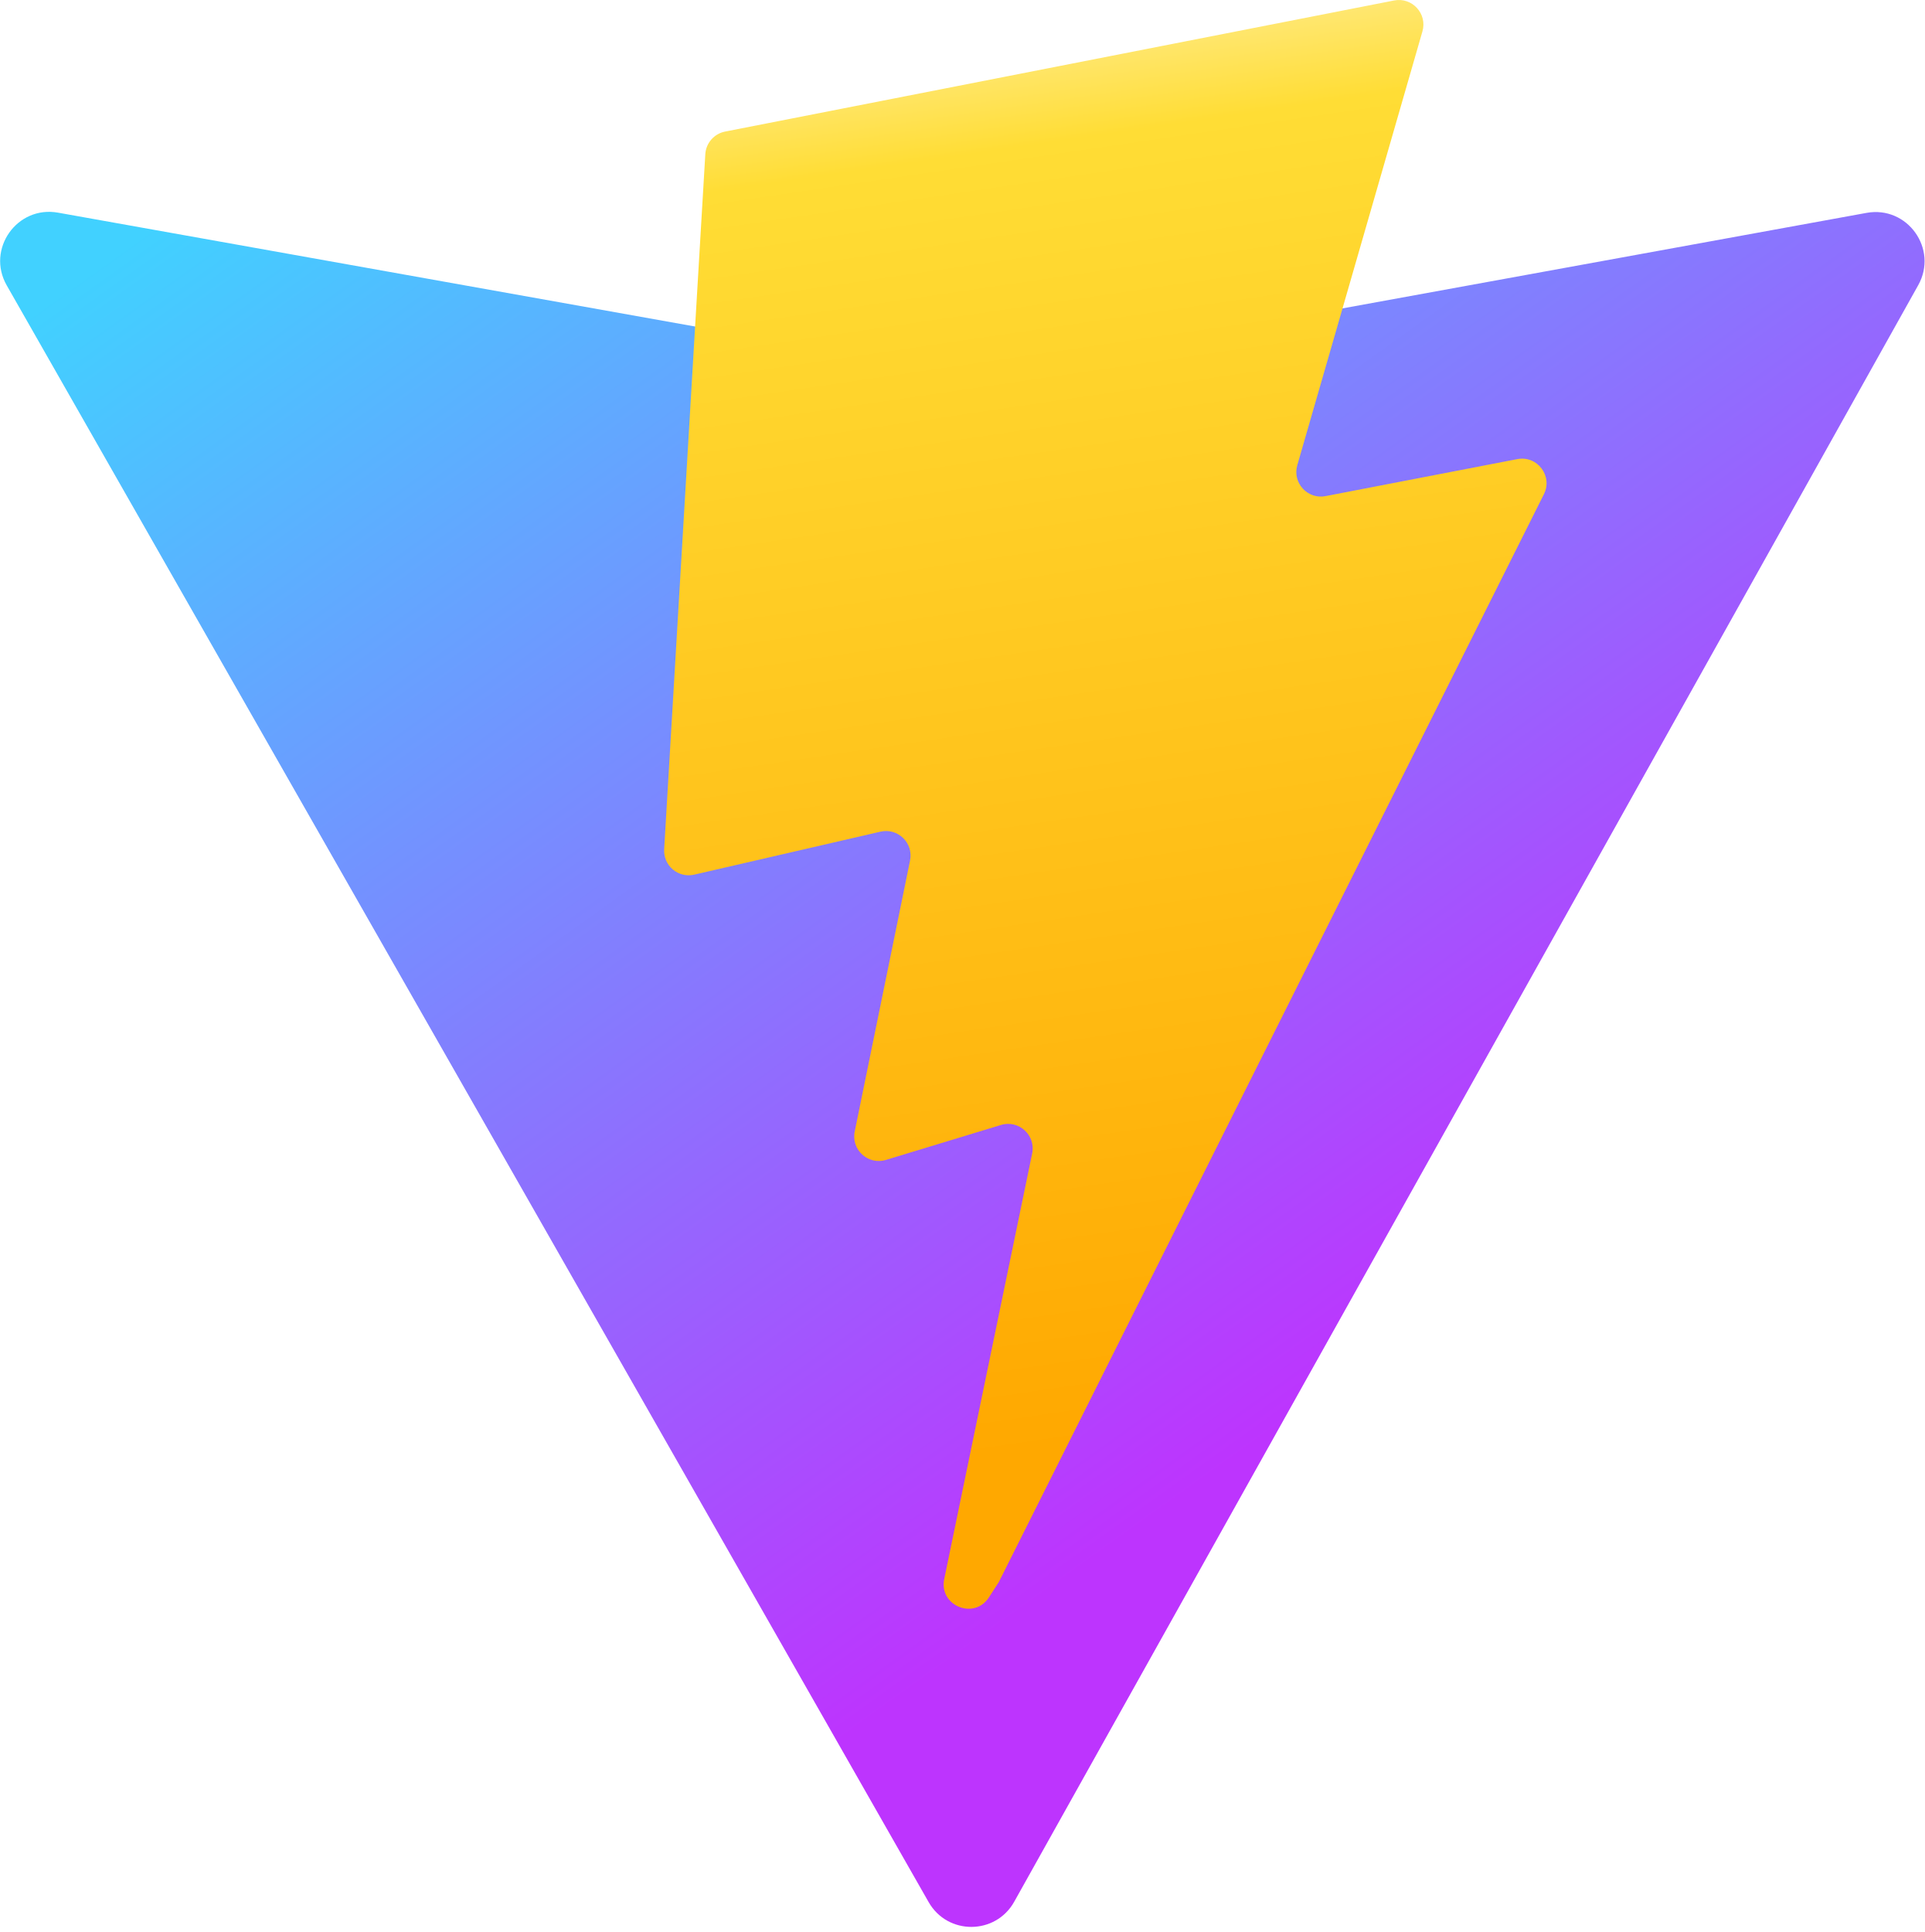
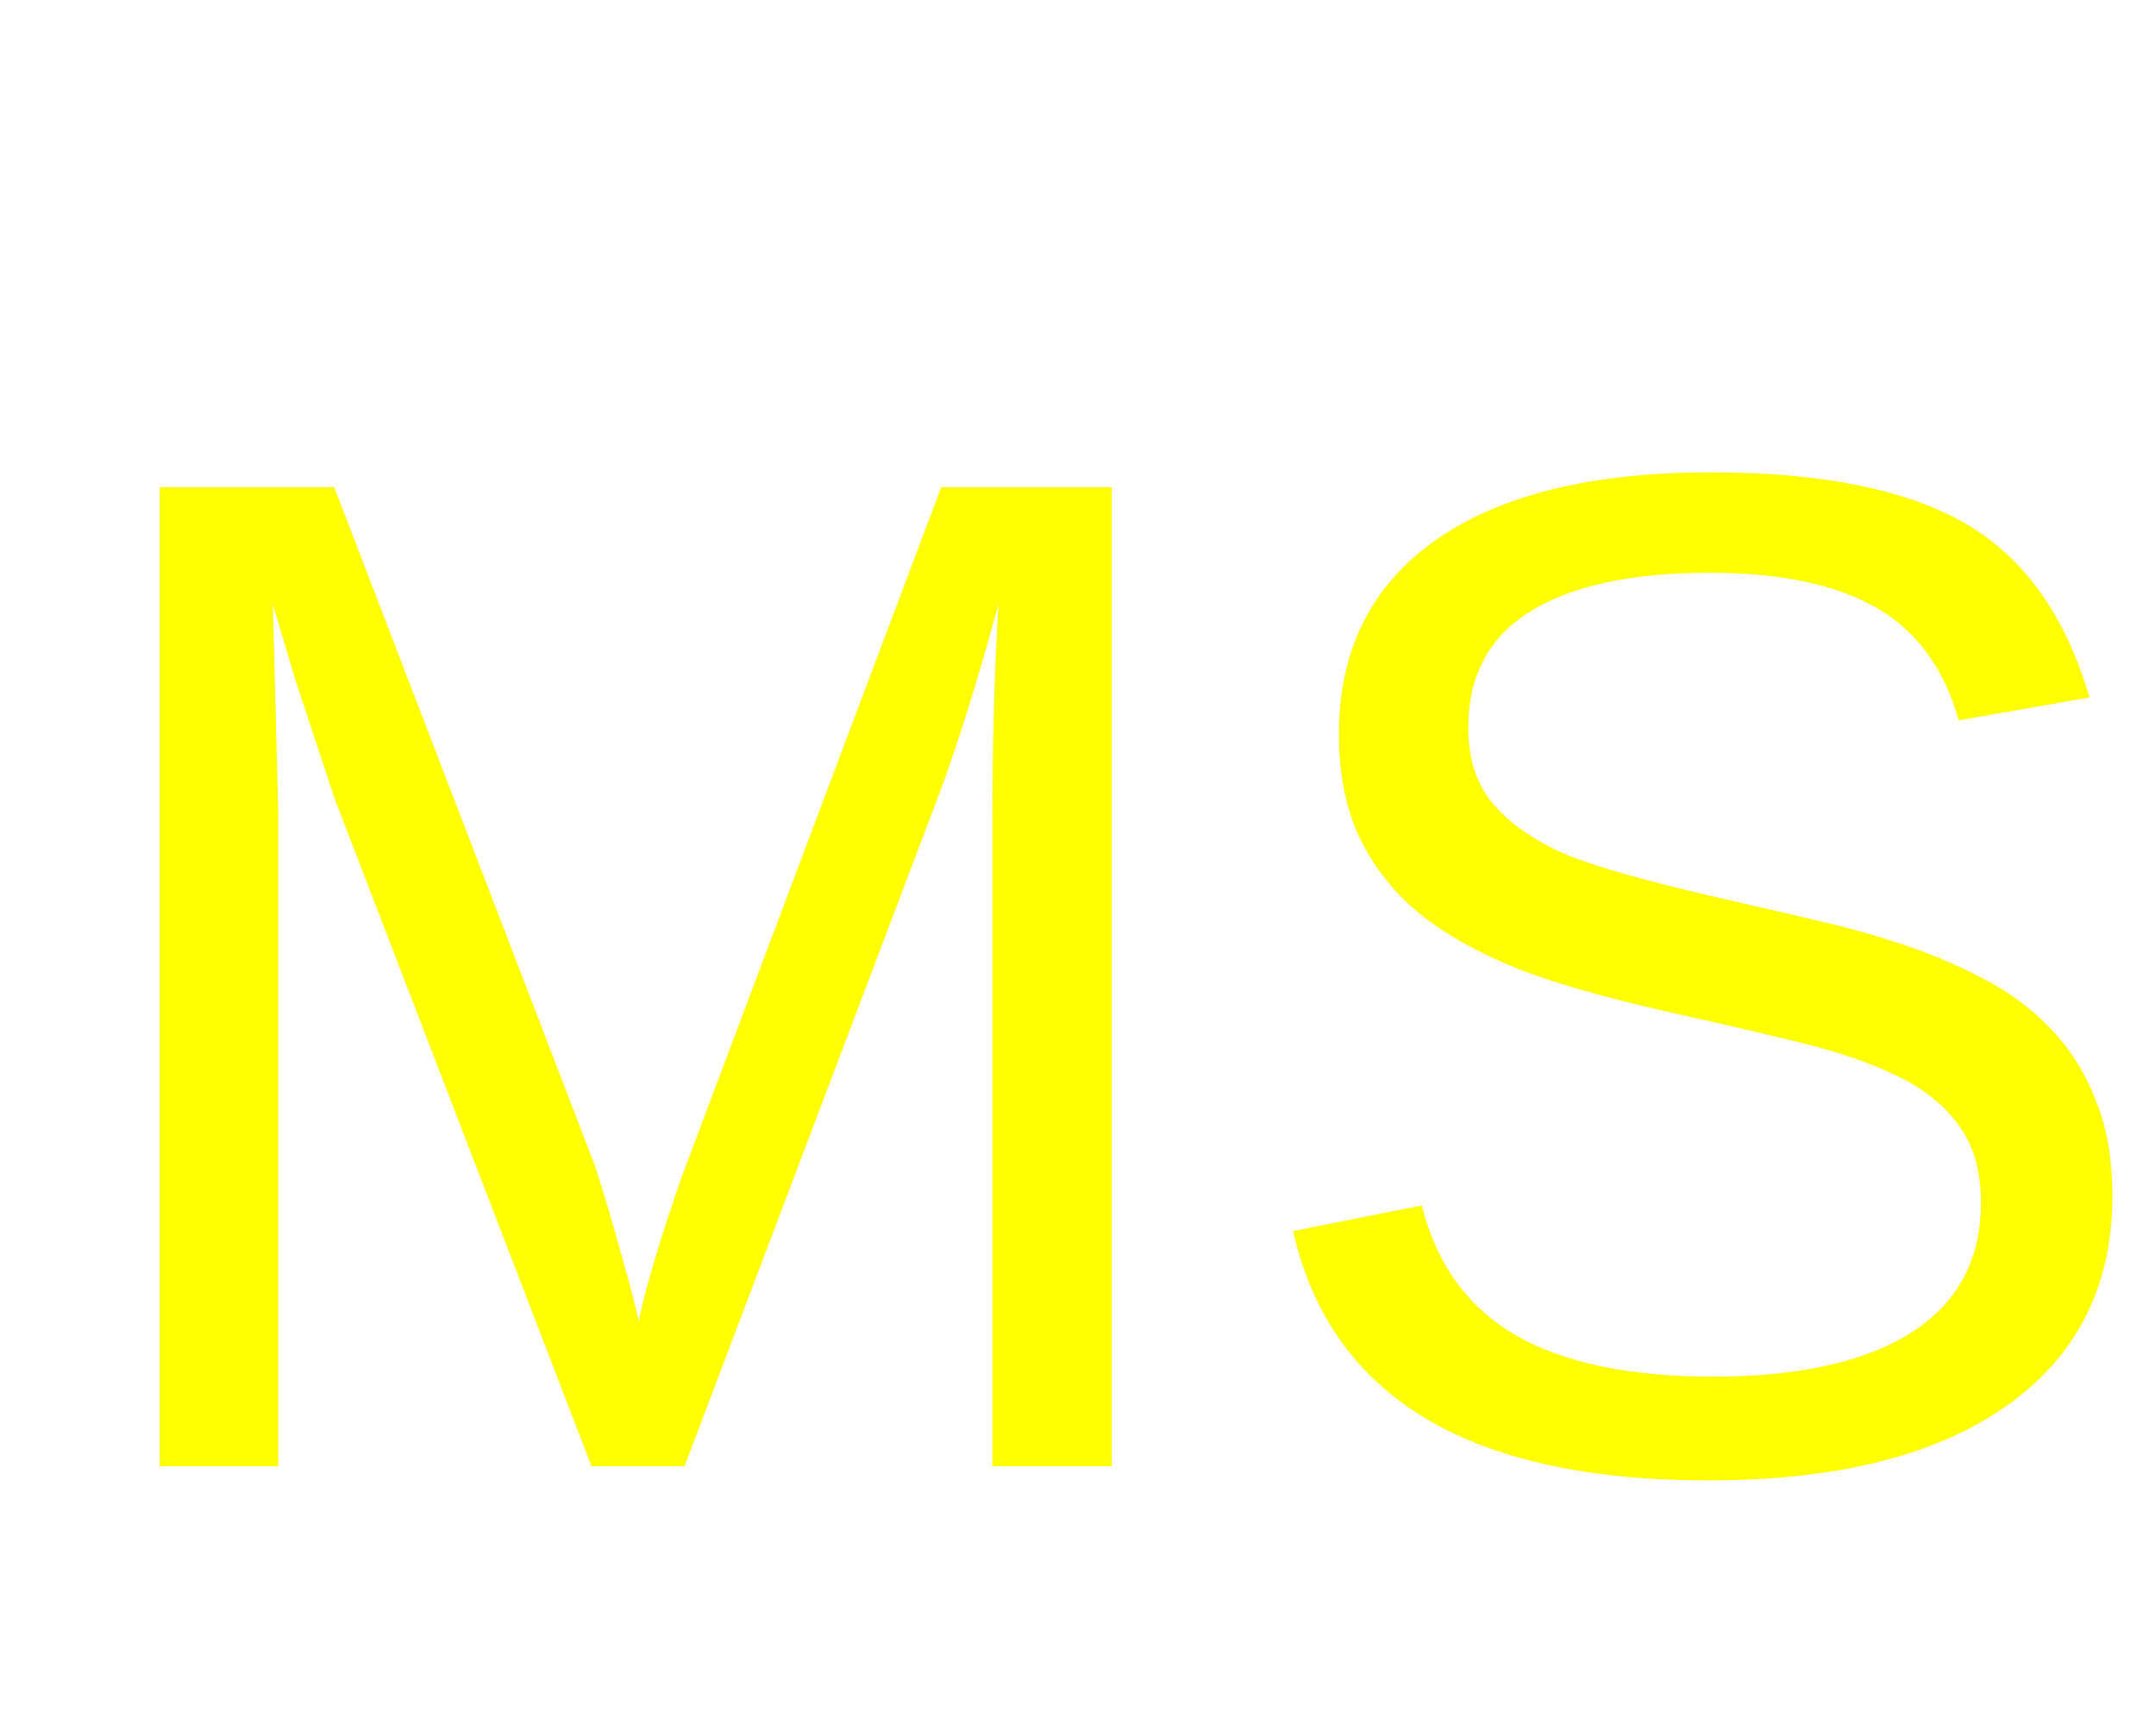
- <svg xmlns="http://www.w3.org/2000/svg" aria-hidden="true" role="img" class="iconify iconify--logos" width="31.88" height="32" preserveAspectRatio="xMidYMid meet" viewBox="0 0 256 257">
-   <defs>
-     <linearGradient id="IconifyId1813088fe1fbc01fb466" x1="-.828%" x2="57.636%" y1="7.652%" y2="78.411%">
-       <stop offset="0%" stop-color="#41D1FF" />
-       <stop offset="100%" stop-color="#BD34FE" />
-     </linearGradient>
-     <linearGradient id="IconifyId1813088fe1fbc01fb467" x1="43.376%" x2="50.316%" y1="2.242%" y2="89.03%">
-       <stop offset="0%" stop-color="#FFEA83" />
-       <stop offset="8.333%" stop-color="#FFDD35" />
-       <stop offset="100%" stop-color="#FFA800" />
-     </linearGradient>
-   </defs>
-   <path fill="url(#IconifyId1813088fe1fbc01fb466)" d="M255.153 37.938L134.897 252.976c-2.483 4.44-8.862 4.466-11.382.048L.875 37.958c-2.746-4.814 1.371-10.646 6.827-9.67l120.385 21.517a6.537 6.537 0 0 0 2.322-.004l117.867-21.483c5.438-.991 9.574 4.796 6.877 9.62Z" />
-   <path fill="url(#IconifyId1813088fe1fbc01fb467)" d="M185.432.063L96.44 17.501a3.268 3.268 0 0 0-2.634 3.014l-5.474 92.456a3.268 3.268 0 0 0 3.997 3.378l24.777-5.718c2.318-.535 4.413 1.507 3.936 3.838l-7.361 36.047c-.495 2.426 1.782 4.5 4.151 3.78l15.304-4.649c2.372-.72 4.652 1.36 4.15 3.788l-11.698 56.621c-.732 3.542 3.979 5.473 5.943 2.437l1.313-2.028l72.516-144.72c1.215-2.423-.88-5.186-3.54-4.672l-25.505 4.922c-2.396.462-4.435-1.77-3.759-4.114l16.646-57.705c.677-2.35-1.37-4.583-3.769-4.113Z" />
+ <svg xmlns="http://www.w3.org/2000/svg" width="50" height="40">
+   <text x="1" y="34" font-family="Arial" font-size="33" fill="yellow">MS</text>
</svg>
